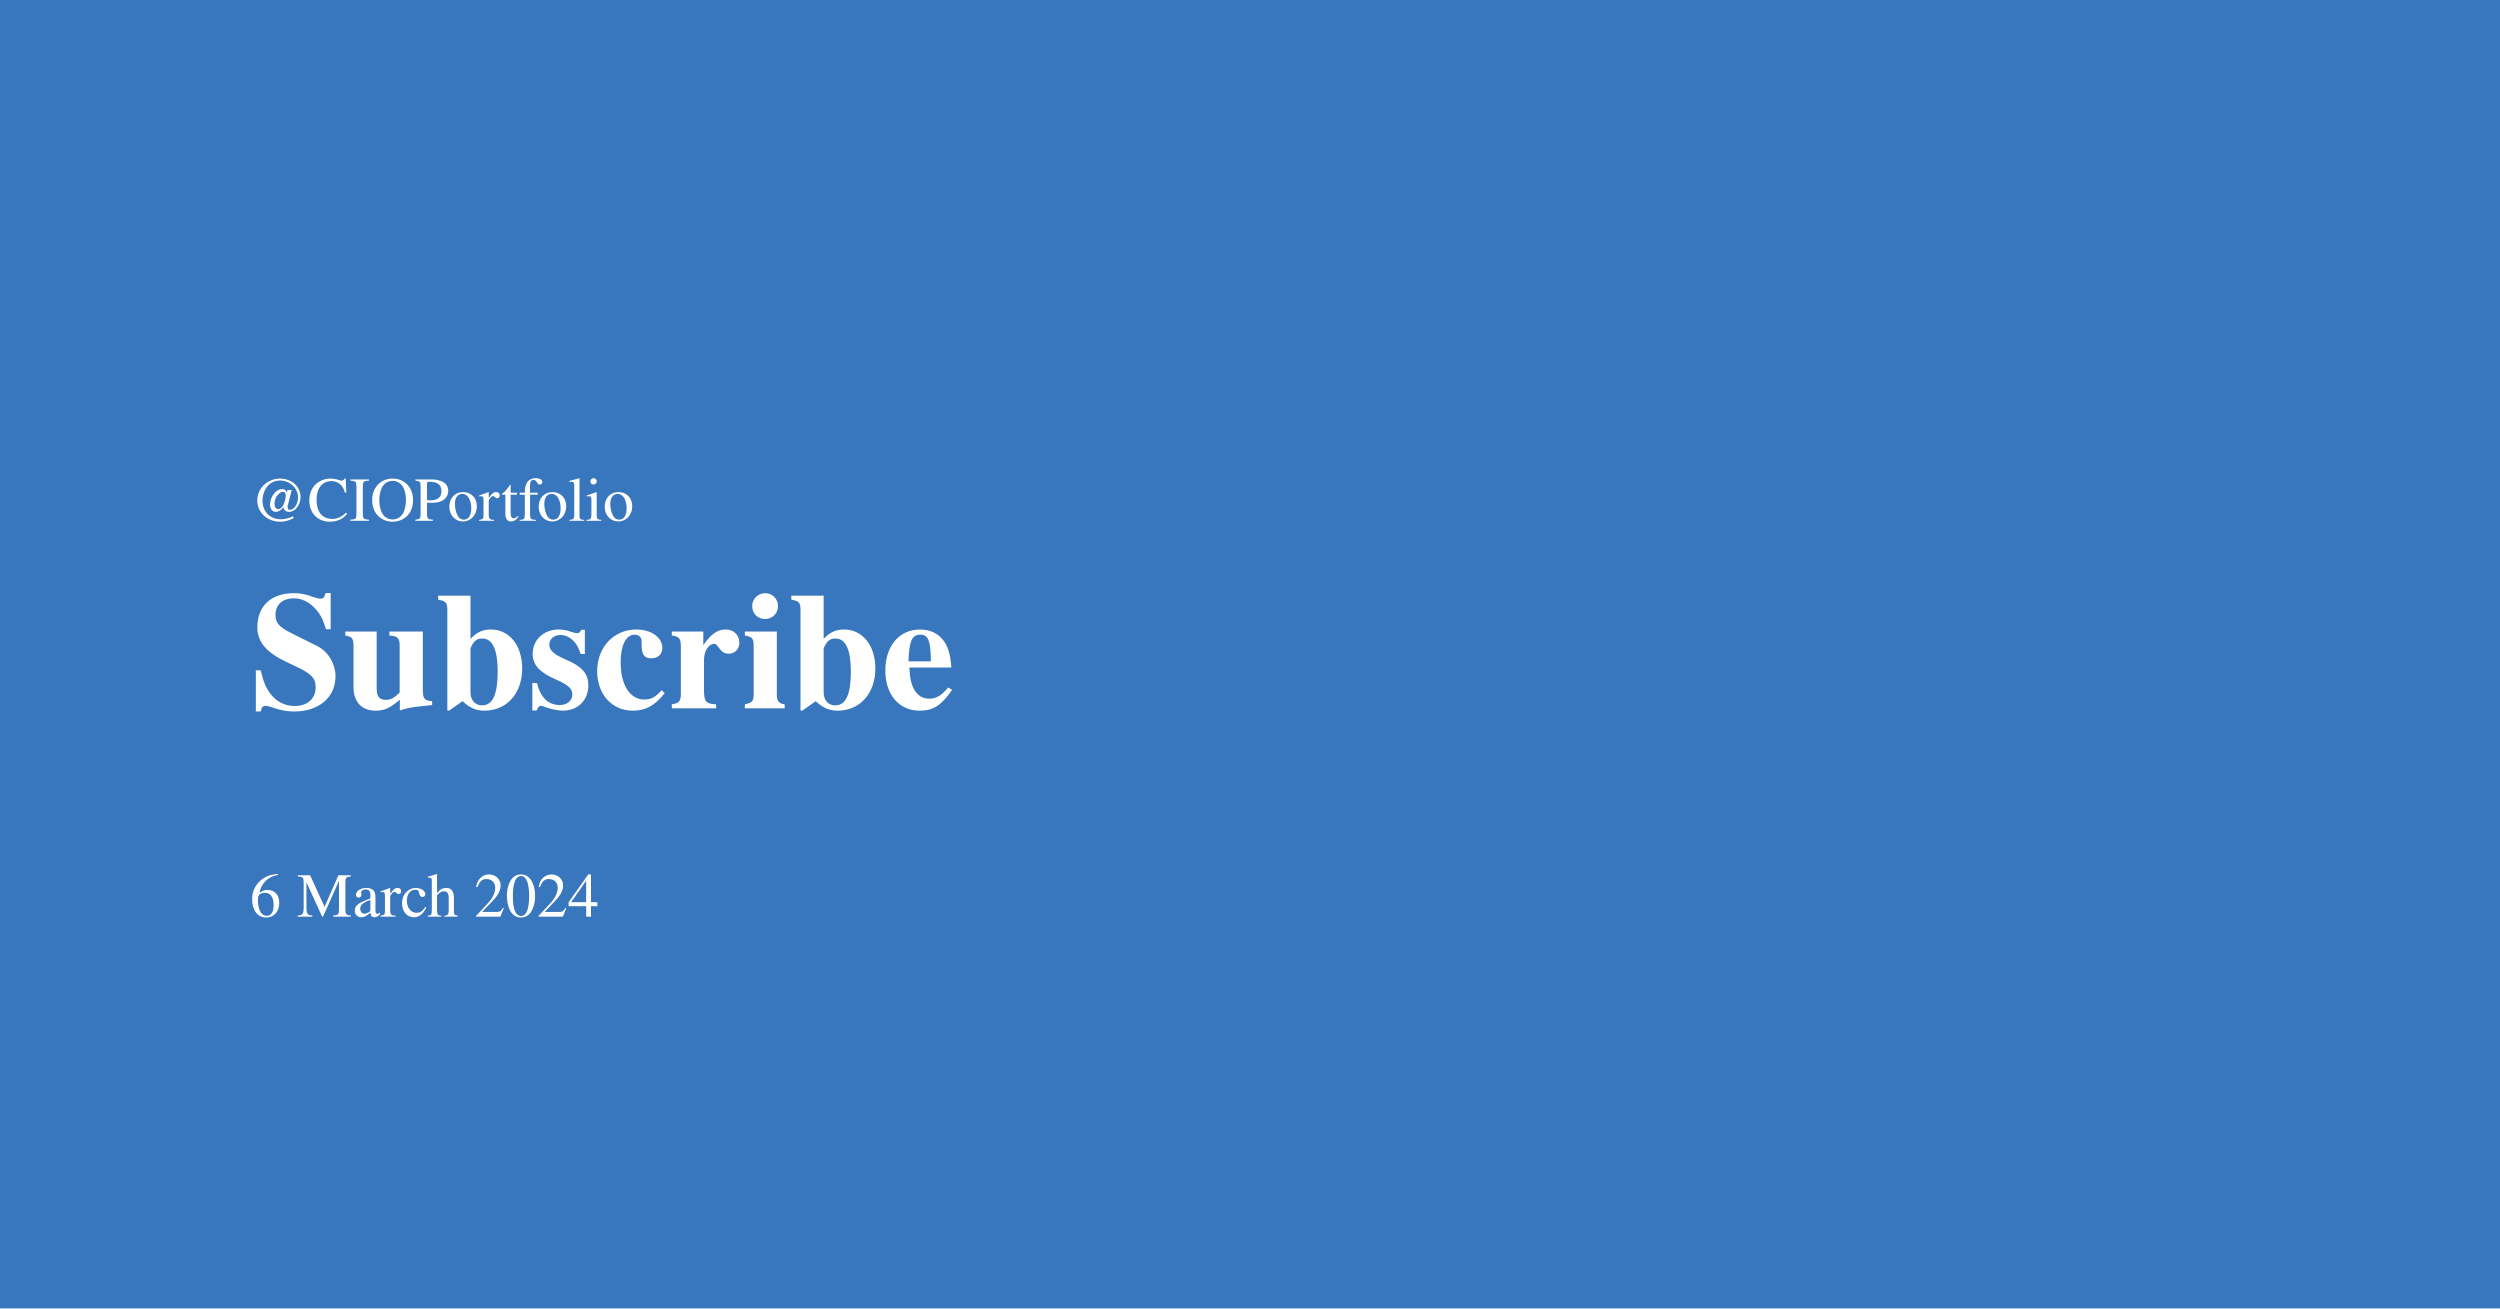
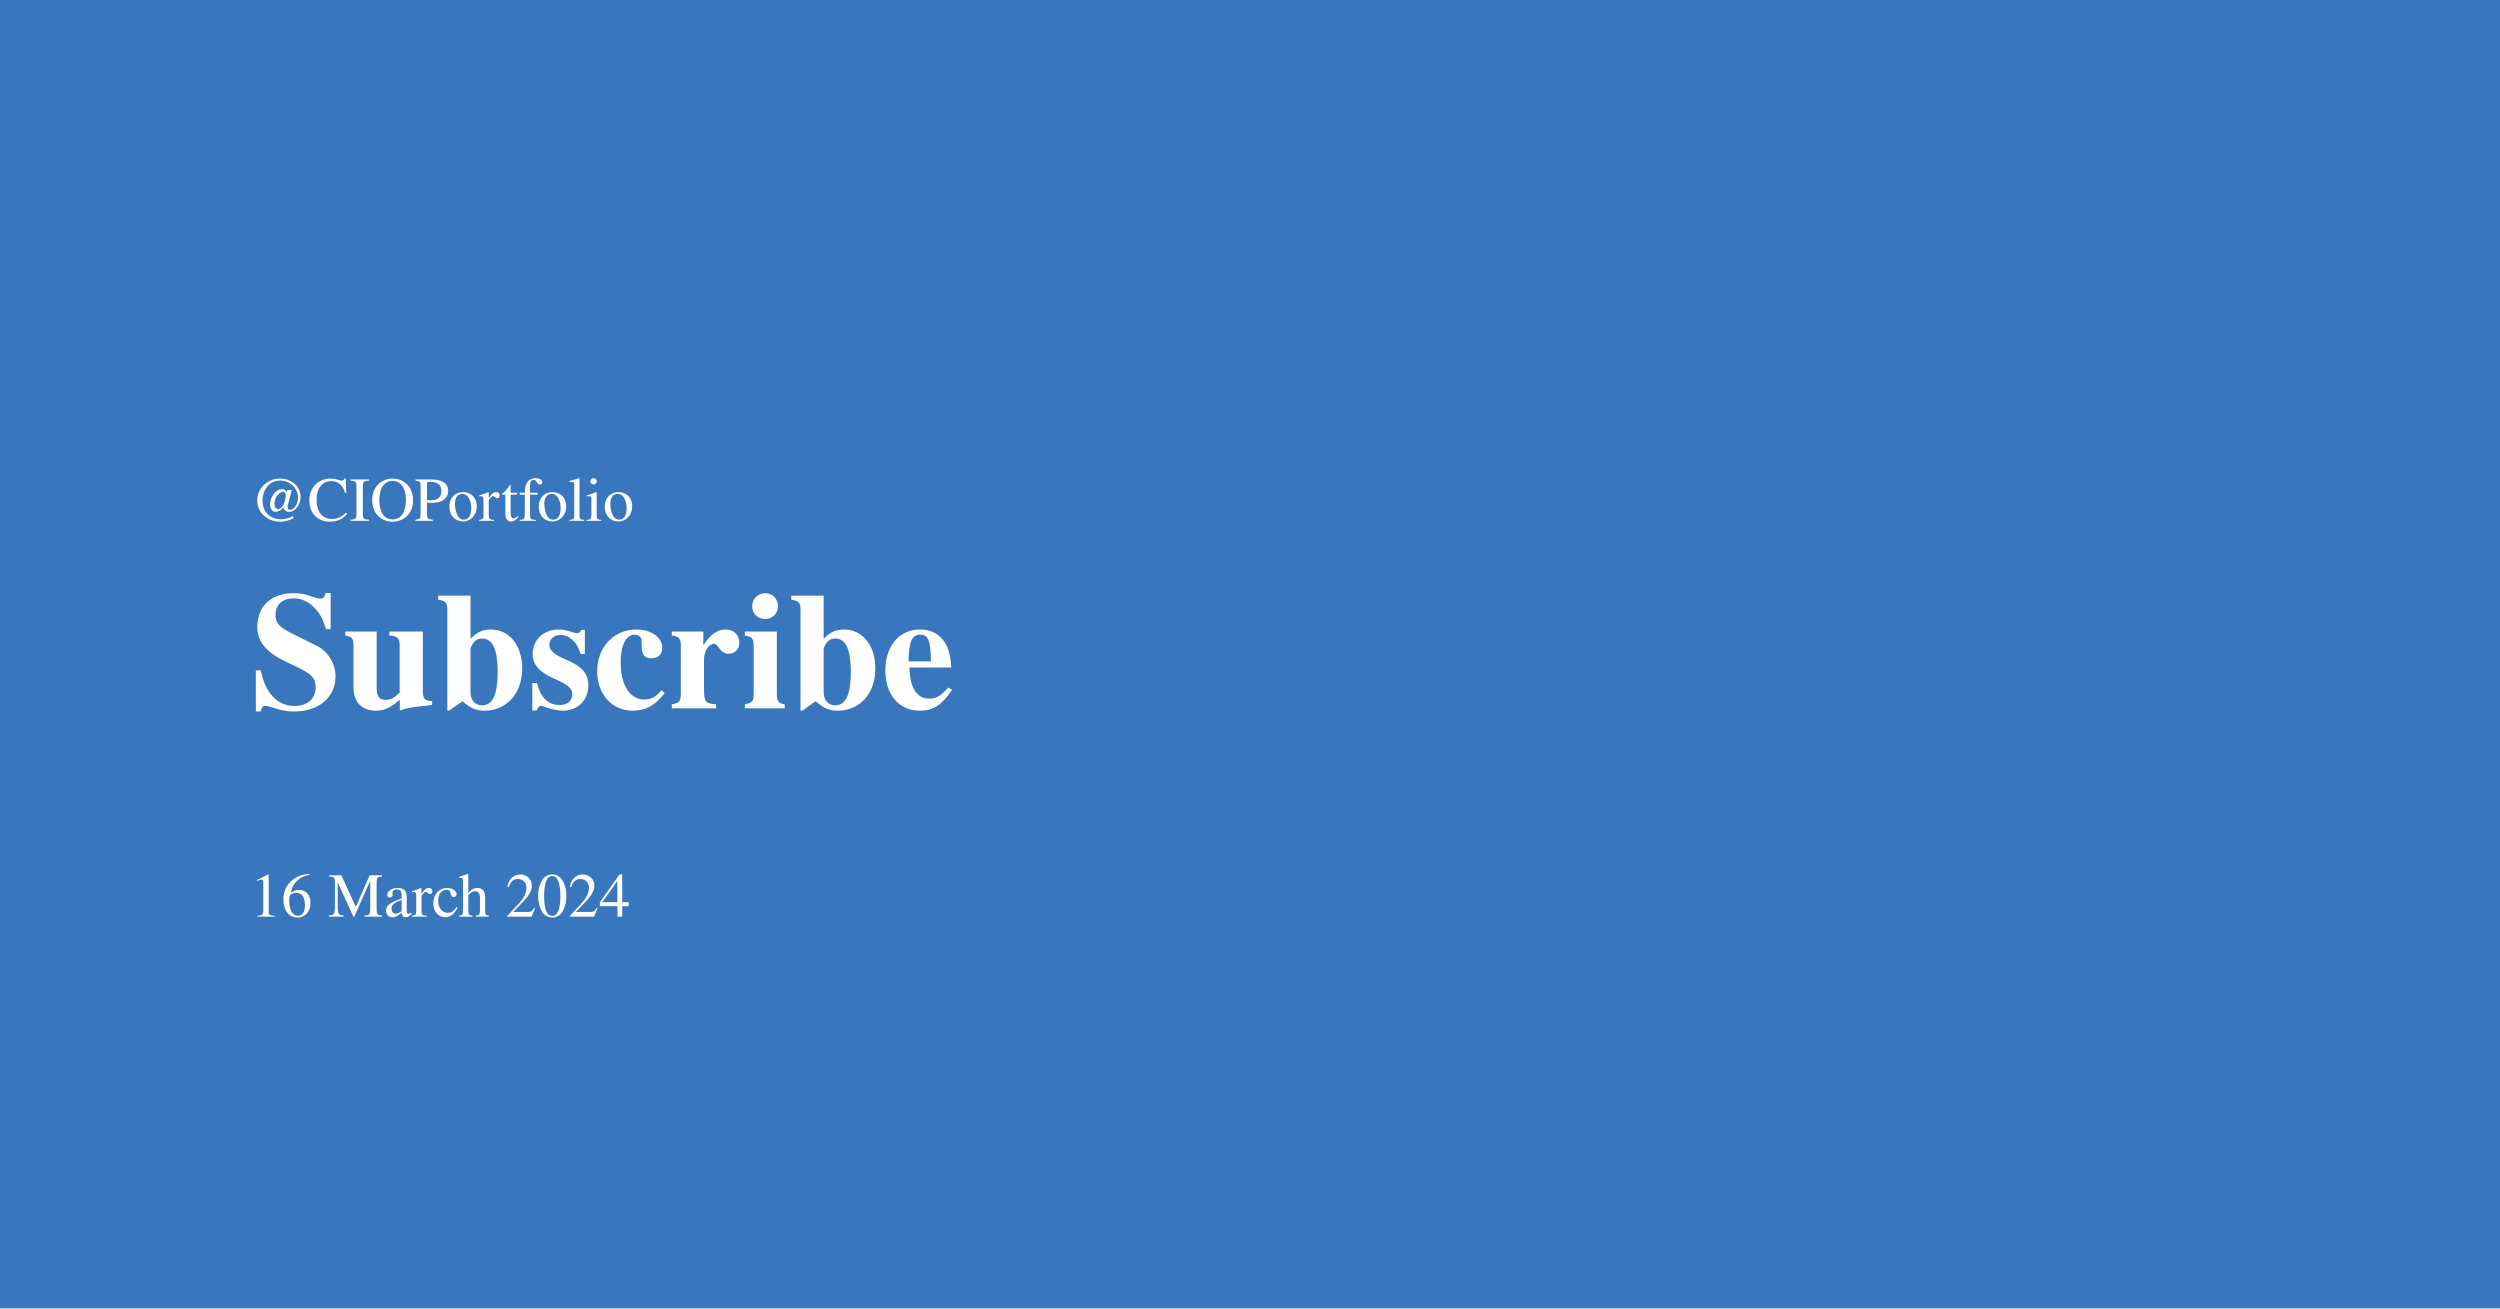
<svg xmlns="http://www.w3.org/2000/svg" width="1200" height="628" viewBox="0 0 1200 628" version="1.1">

    
    
    
        
    

    

    340

    
    

    <rect width="100%" height="100%" fill="#3876be" />
  <text font-family="'Georgia', Times, serif" font-size="30" fill="#fff">
    <tspan x="120" y="250">@CIOPortfolio</tspan>
  </text>
  <text id="text" font-family="'Georgia', Times, serif" fill="#fff" font-size="80" font-weight="bold">
    <tspan x="120" y="340">Subscribe</tspan>
  </text>
  <text font-family="'Georgia', Times, serif" font-size="30" fill="#fff">
-     <tspan x="120" y="440">6 March 2024</tspan>
+     <tspan x="120" y="440">16 March 2024</tspan>
  </text>
</svg>
